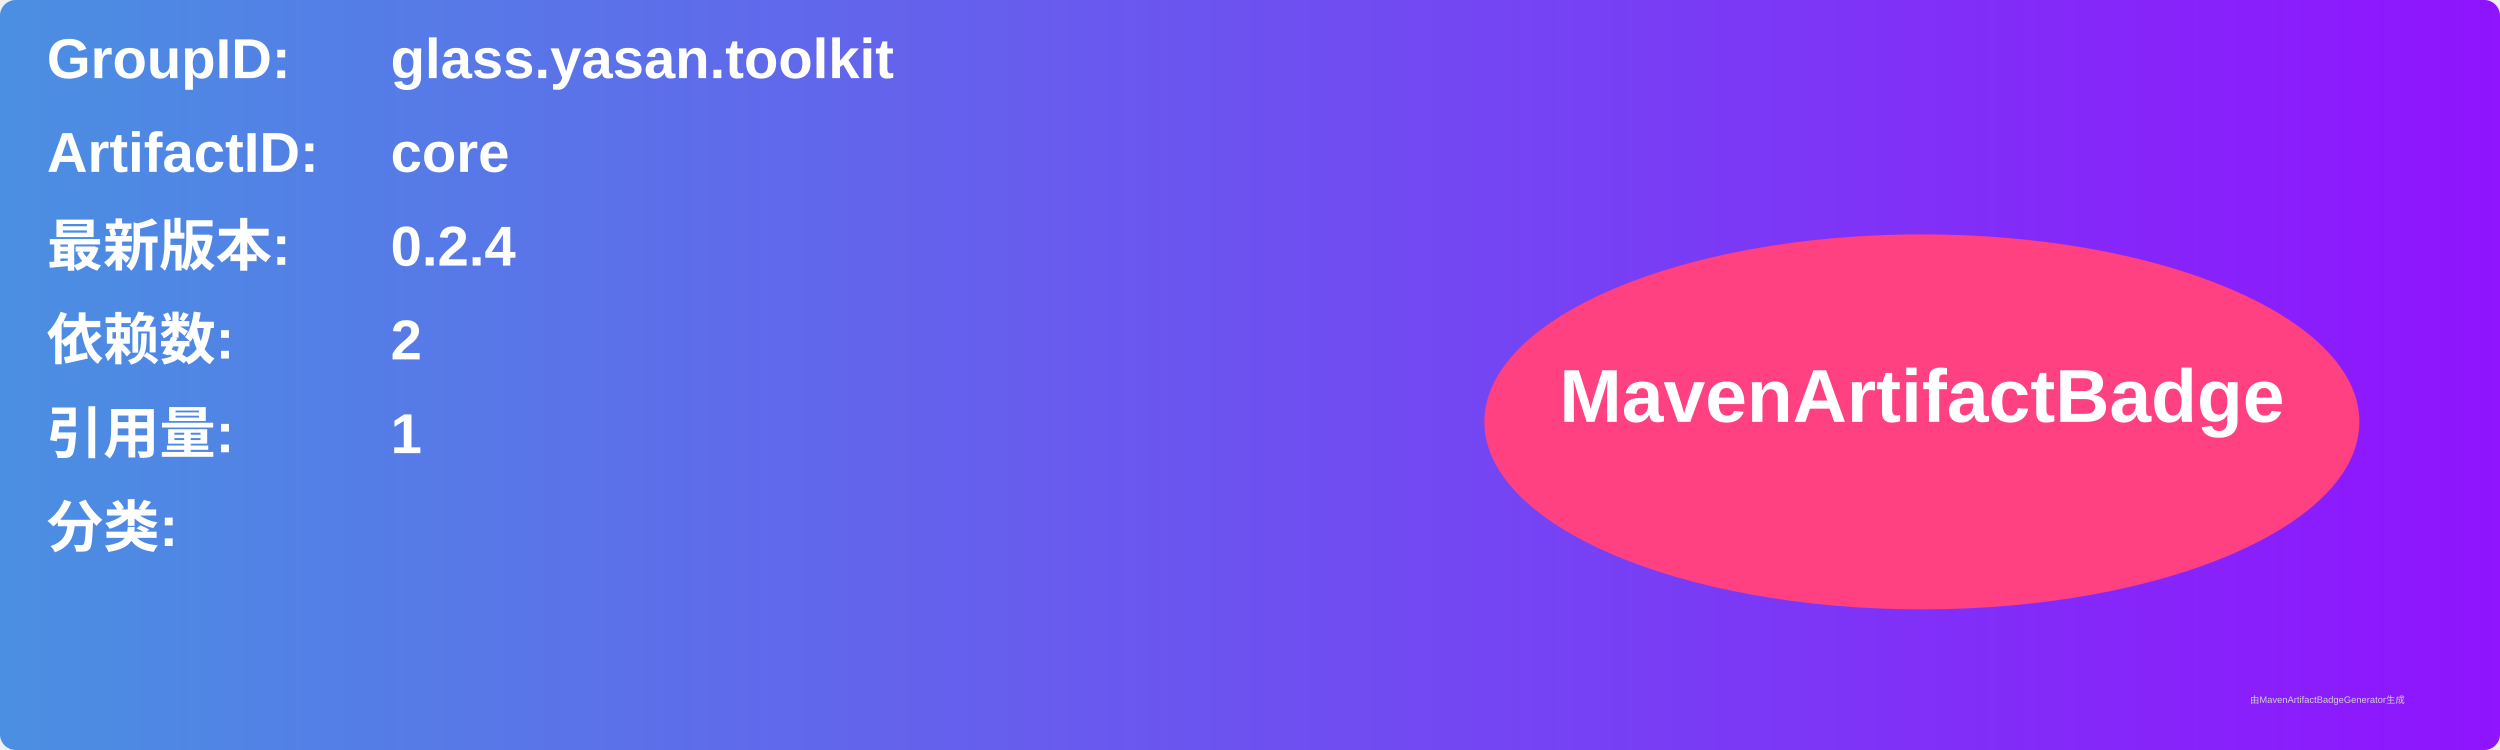
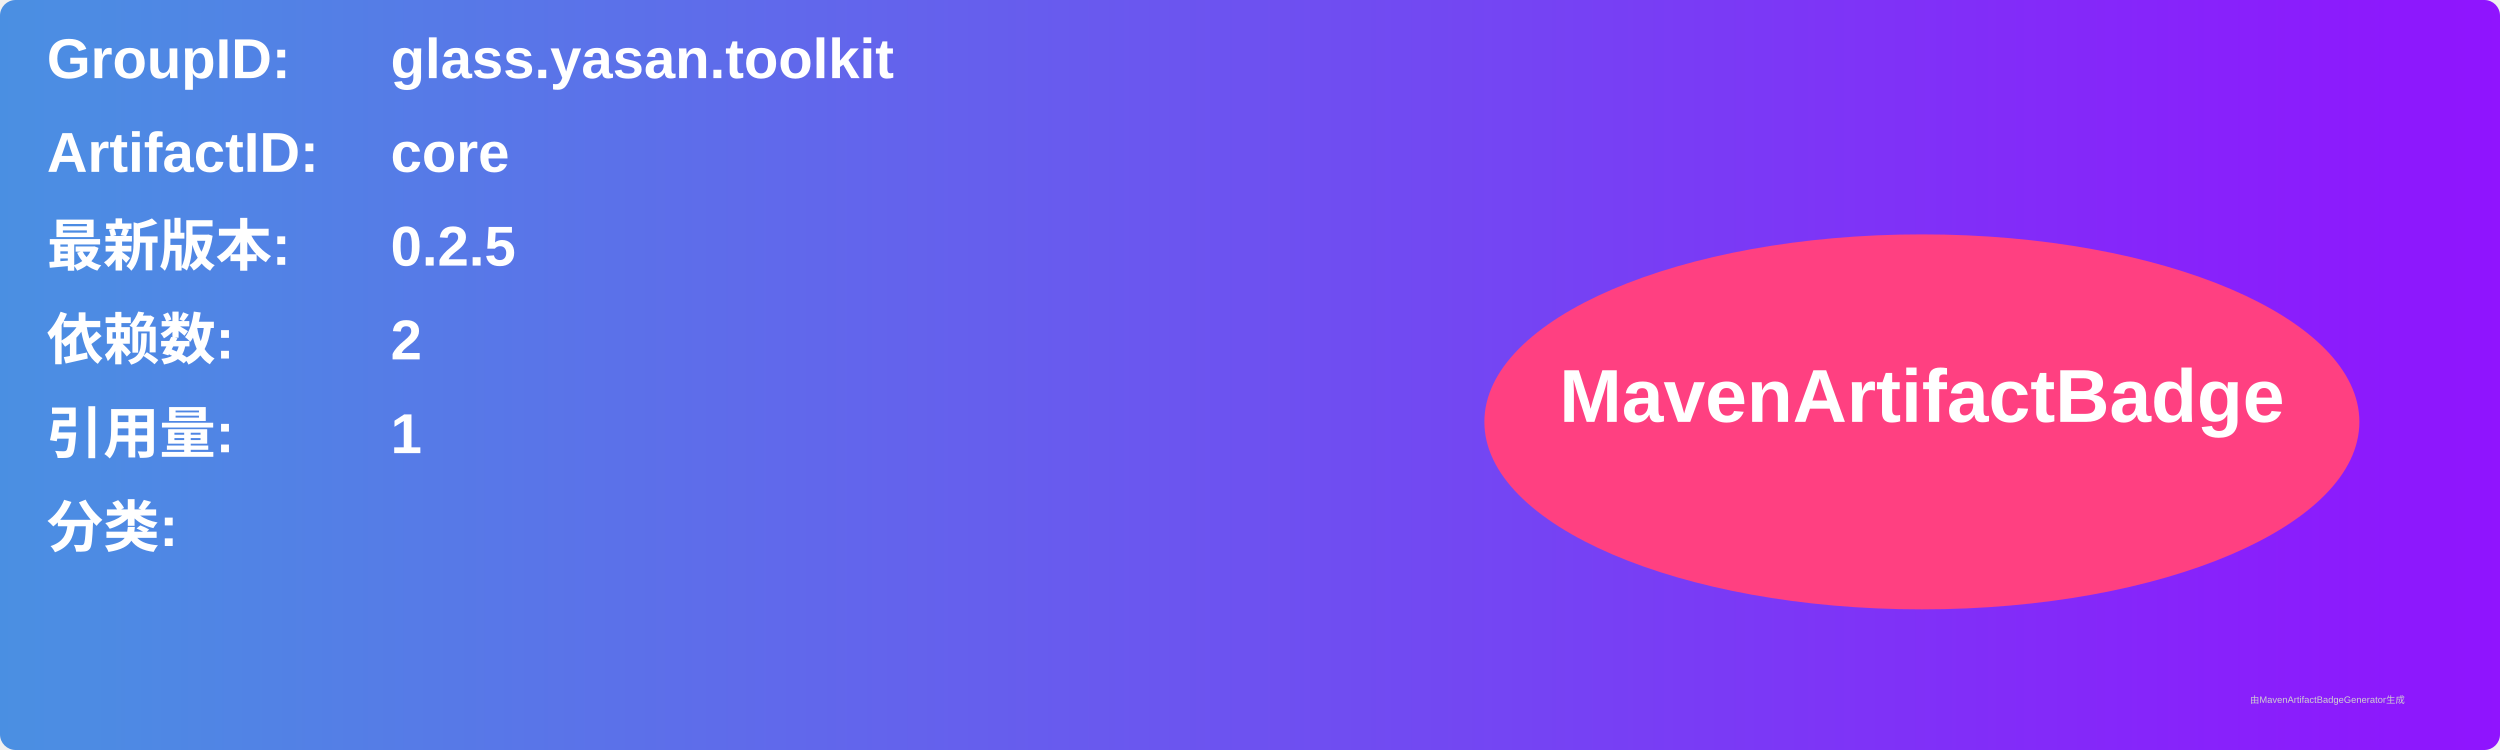
<svg xmlns="http://www.w3.org/2000/svg" width="800" height="240" viewBox="0 0 800 240">
  <linearGradient id="grad" x1="0%" y1="0%" x2="100%" y2="0%">
    <stop offset="0%" stop-color="#4a90e2" />
    <stop offset="100%" stop-color="#9013fe" />
  </linearGradient>
  <rect width="100%" height="100%" rx="5" ry="5" fill="url(#grad)" />
  <g transform="translate(15, 15)">
    <text x="0" y="10" font-family="Arial" font-size="18" fill="white" font-weight="bold" width="260">GroupID:</text>
    <text x="110" y="10" font-family="Arial" font-size="18" fill="white" font-weight="bold" width="460">glass.yasan.toolkit</text>
    <text x="0" y="40" font-family="Arial" font-size="18" fill="white" font-weight="bold" width="260">ArtifactID:</text>
    <text x="110" y="40" font-family="Arial" font-size="18" fill="white" font-weight="bold" width="460">core</text>
    <text x="0" y="70" font-family="Arial" font-size="18" fill="white" font-weight="bold">最新版本:</text>
    <text x="110" y="70" font-family="Arial" font-size="18" fill="white" font-weight="bold">
-       <tspan font-weight="bold">0.2.4</tspan>
+       <tspan font-weight="bold">0.2.5</tspan>
    </text>
    <text x="0" y="100" font-family="Arial" font-size="18" fill="white" font-weight="bold">依赖数: </text>
    <text x="110" y="100" font-family="Arial" font-size="18" fill="white">
      <tspan font-weight="bold">2</tspan>
    </text>
    <text x="0" y="130" font-family="Arial" font-size="18" fill="white" font-weight="bold">引用量: </text>
    <text x="110" y="130" font-family="Arial" font-size="18" fill="white">
      <tspan font-weight="bold">1</tspan>
    </text>
    <text x="0" y="160" font-family="Arial" font-size="18" fill="white" font-weight="bold">分类:</text>
    <text x="10" y="190" font-family="Arial" font-size="10" fill="white">
      <tspan font-weight="bold" />
    </text>
    <ellipse cx="600" cy="120" rx="140" ry="60" fill="#ff4081" />
    <text x="600" y="120" text-anchor="middle" font-family="Arial" font-size="24" fill="white" font-weight="bold">MavenArtifactBadge</text>
  </g>
  <text x="720" y="225" font-family="Arial" font-size="3" fill="#d0d0d0">由MavenArtifactBadgeGenerator生成</text>
</svg>
